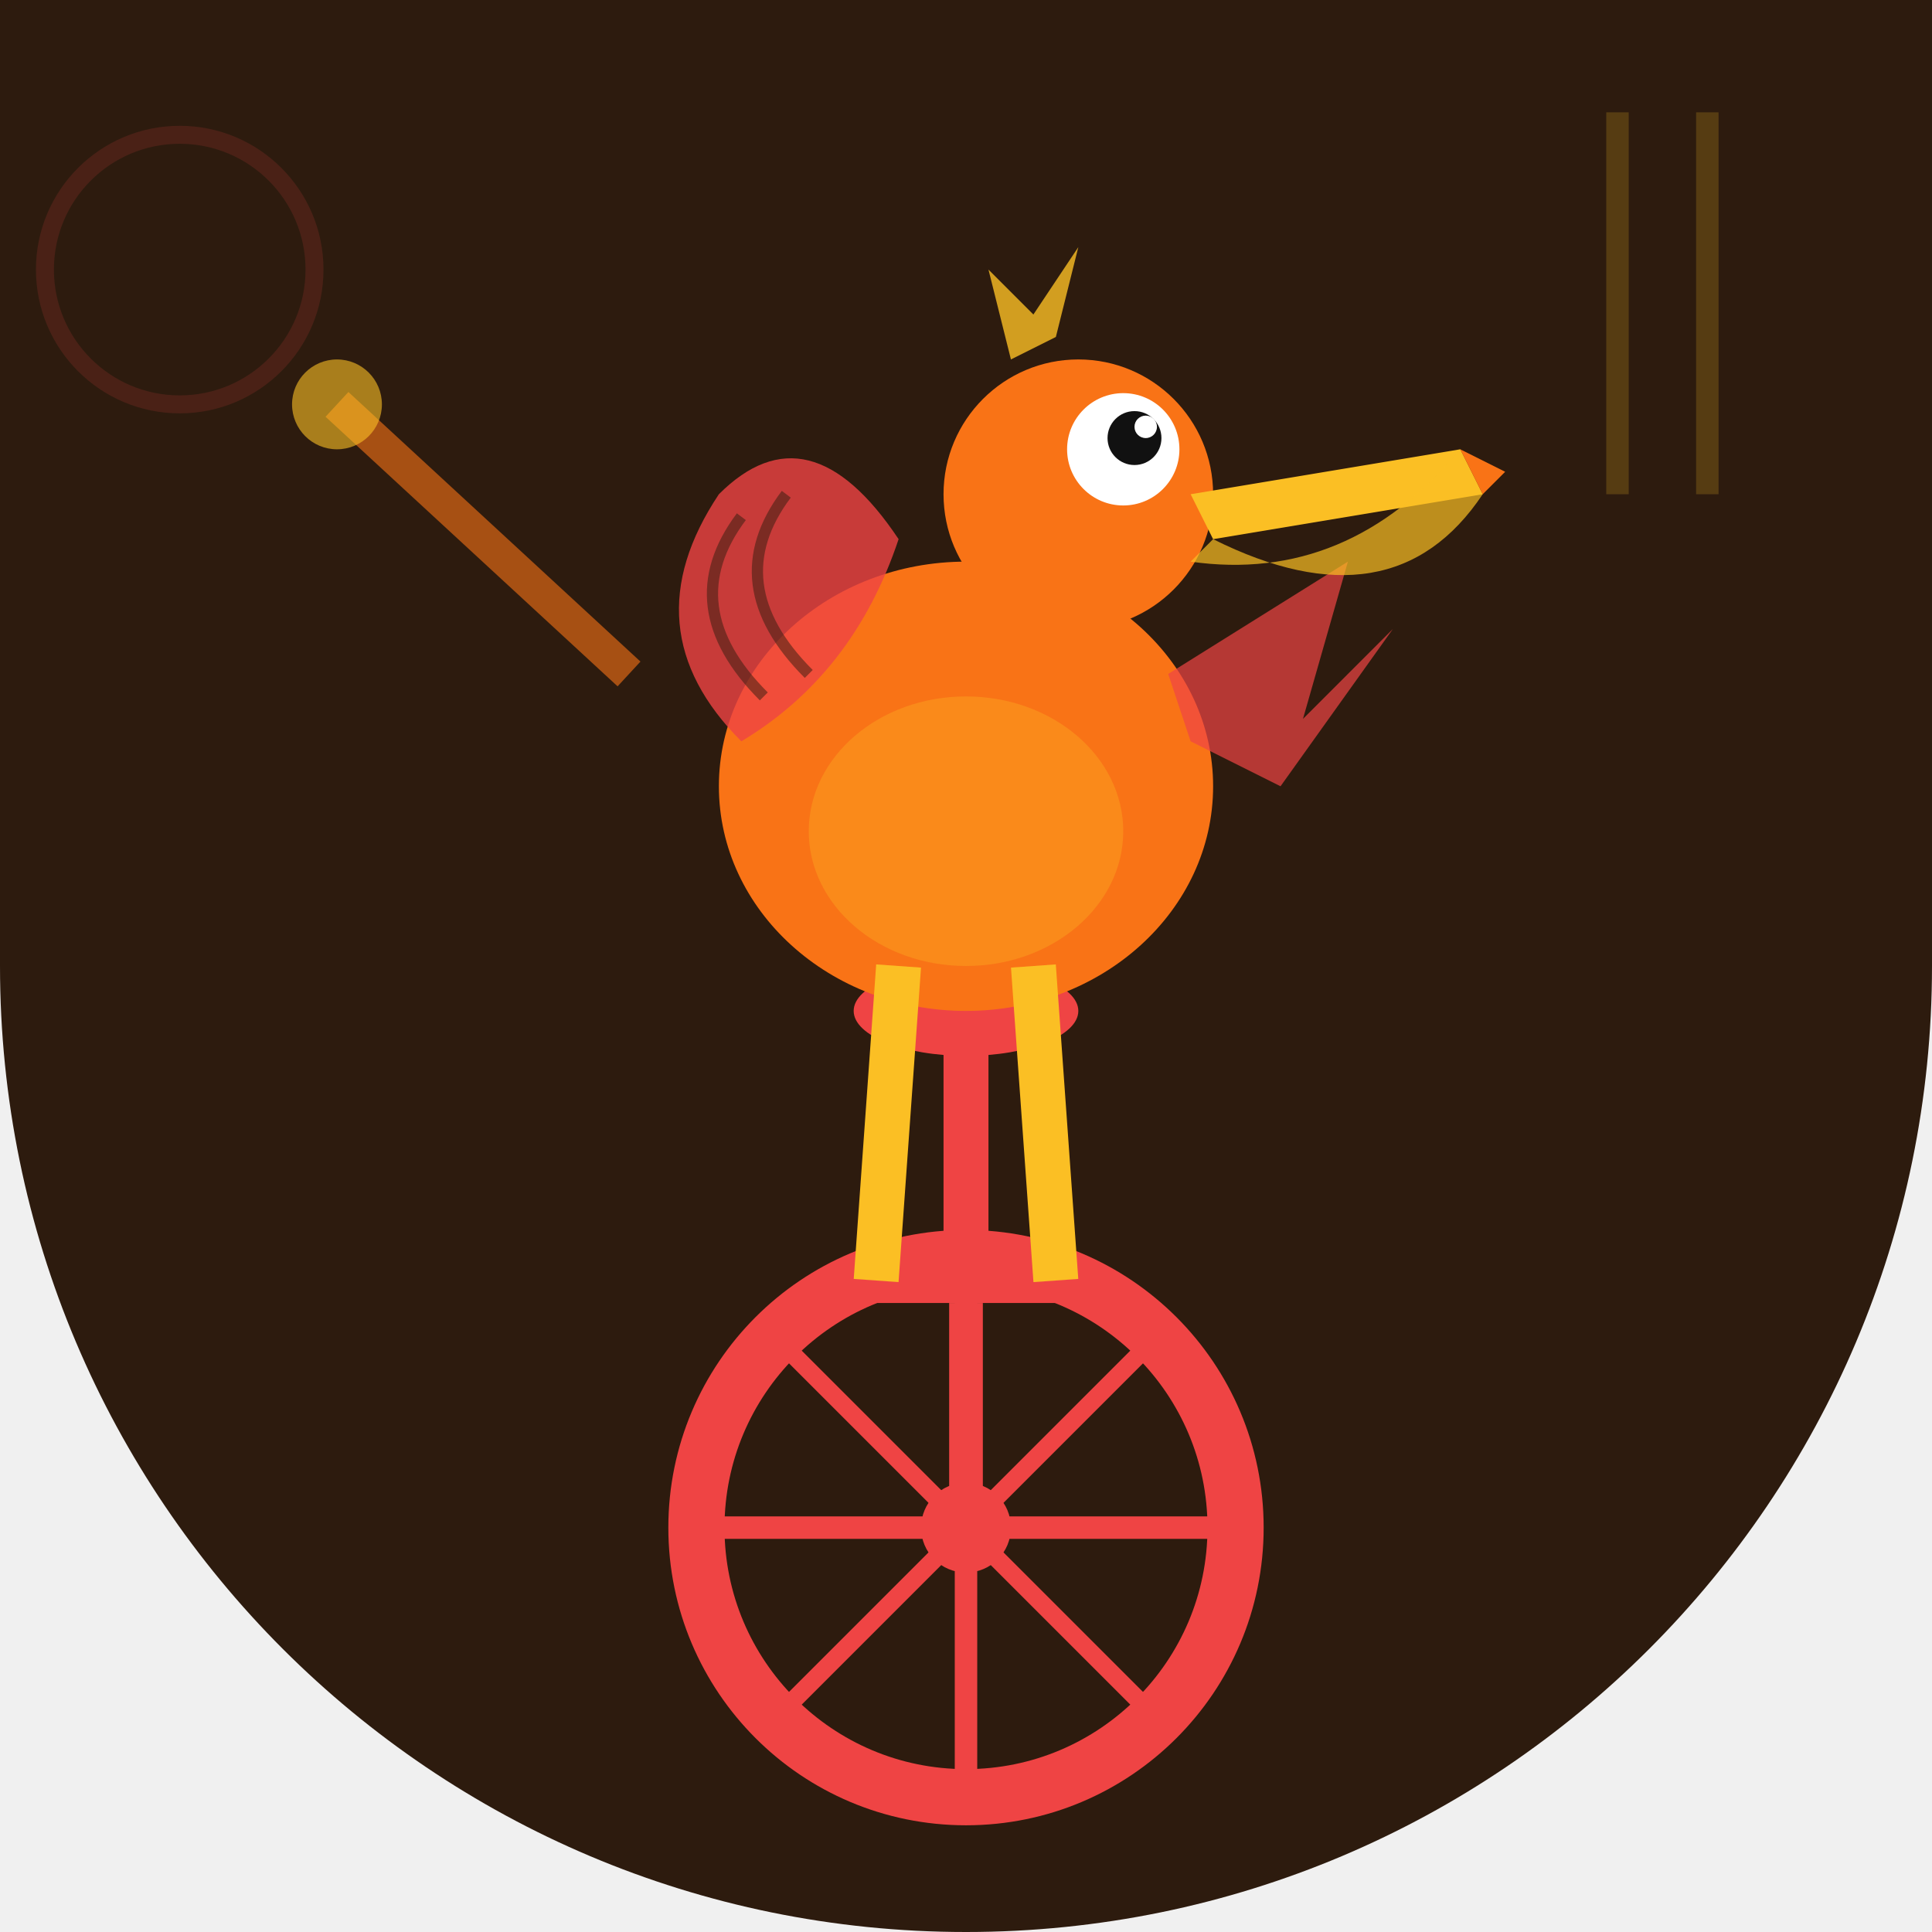
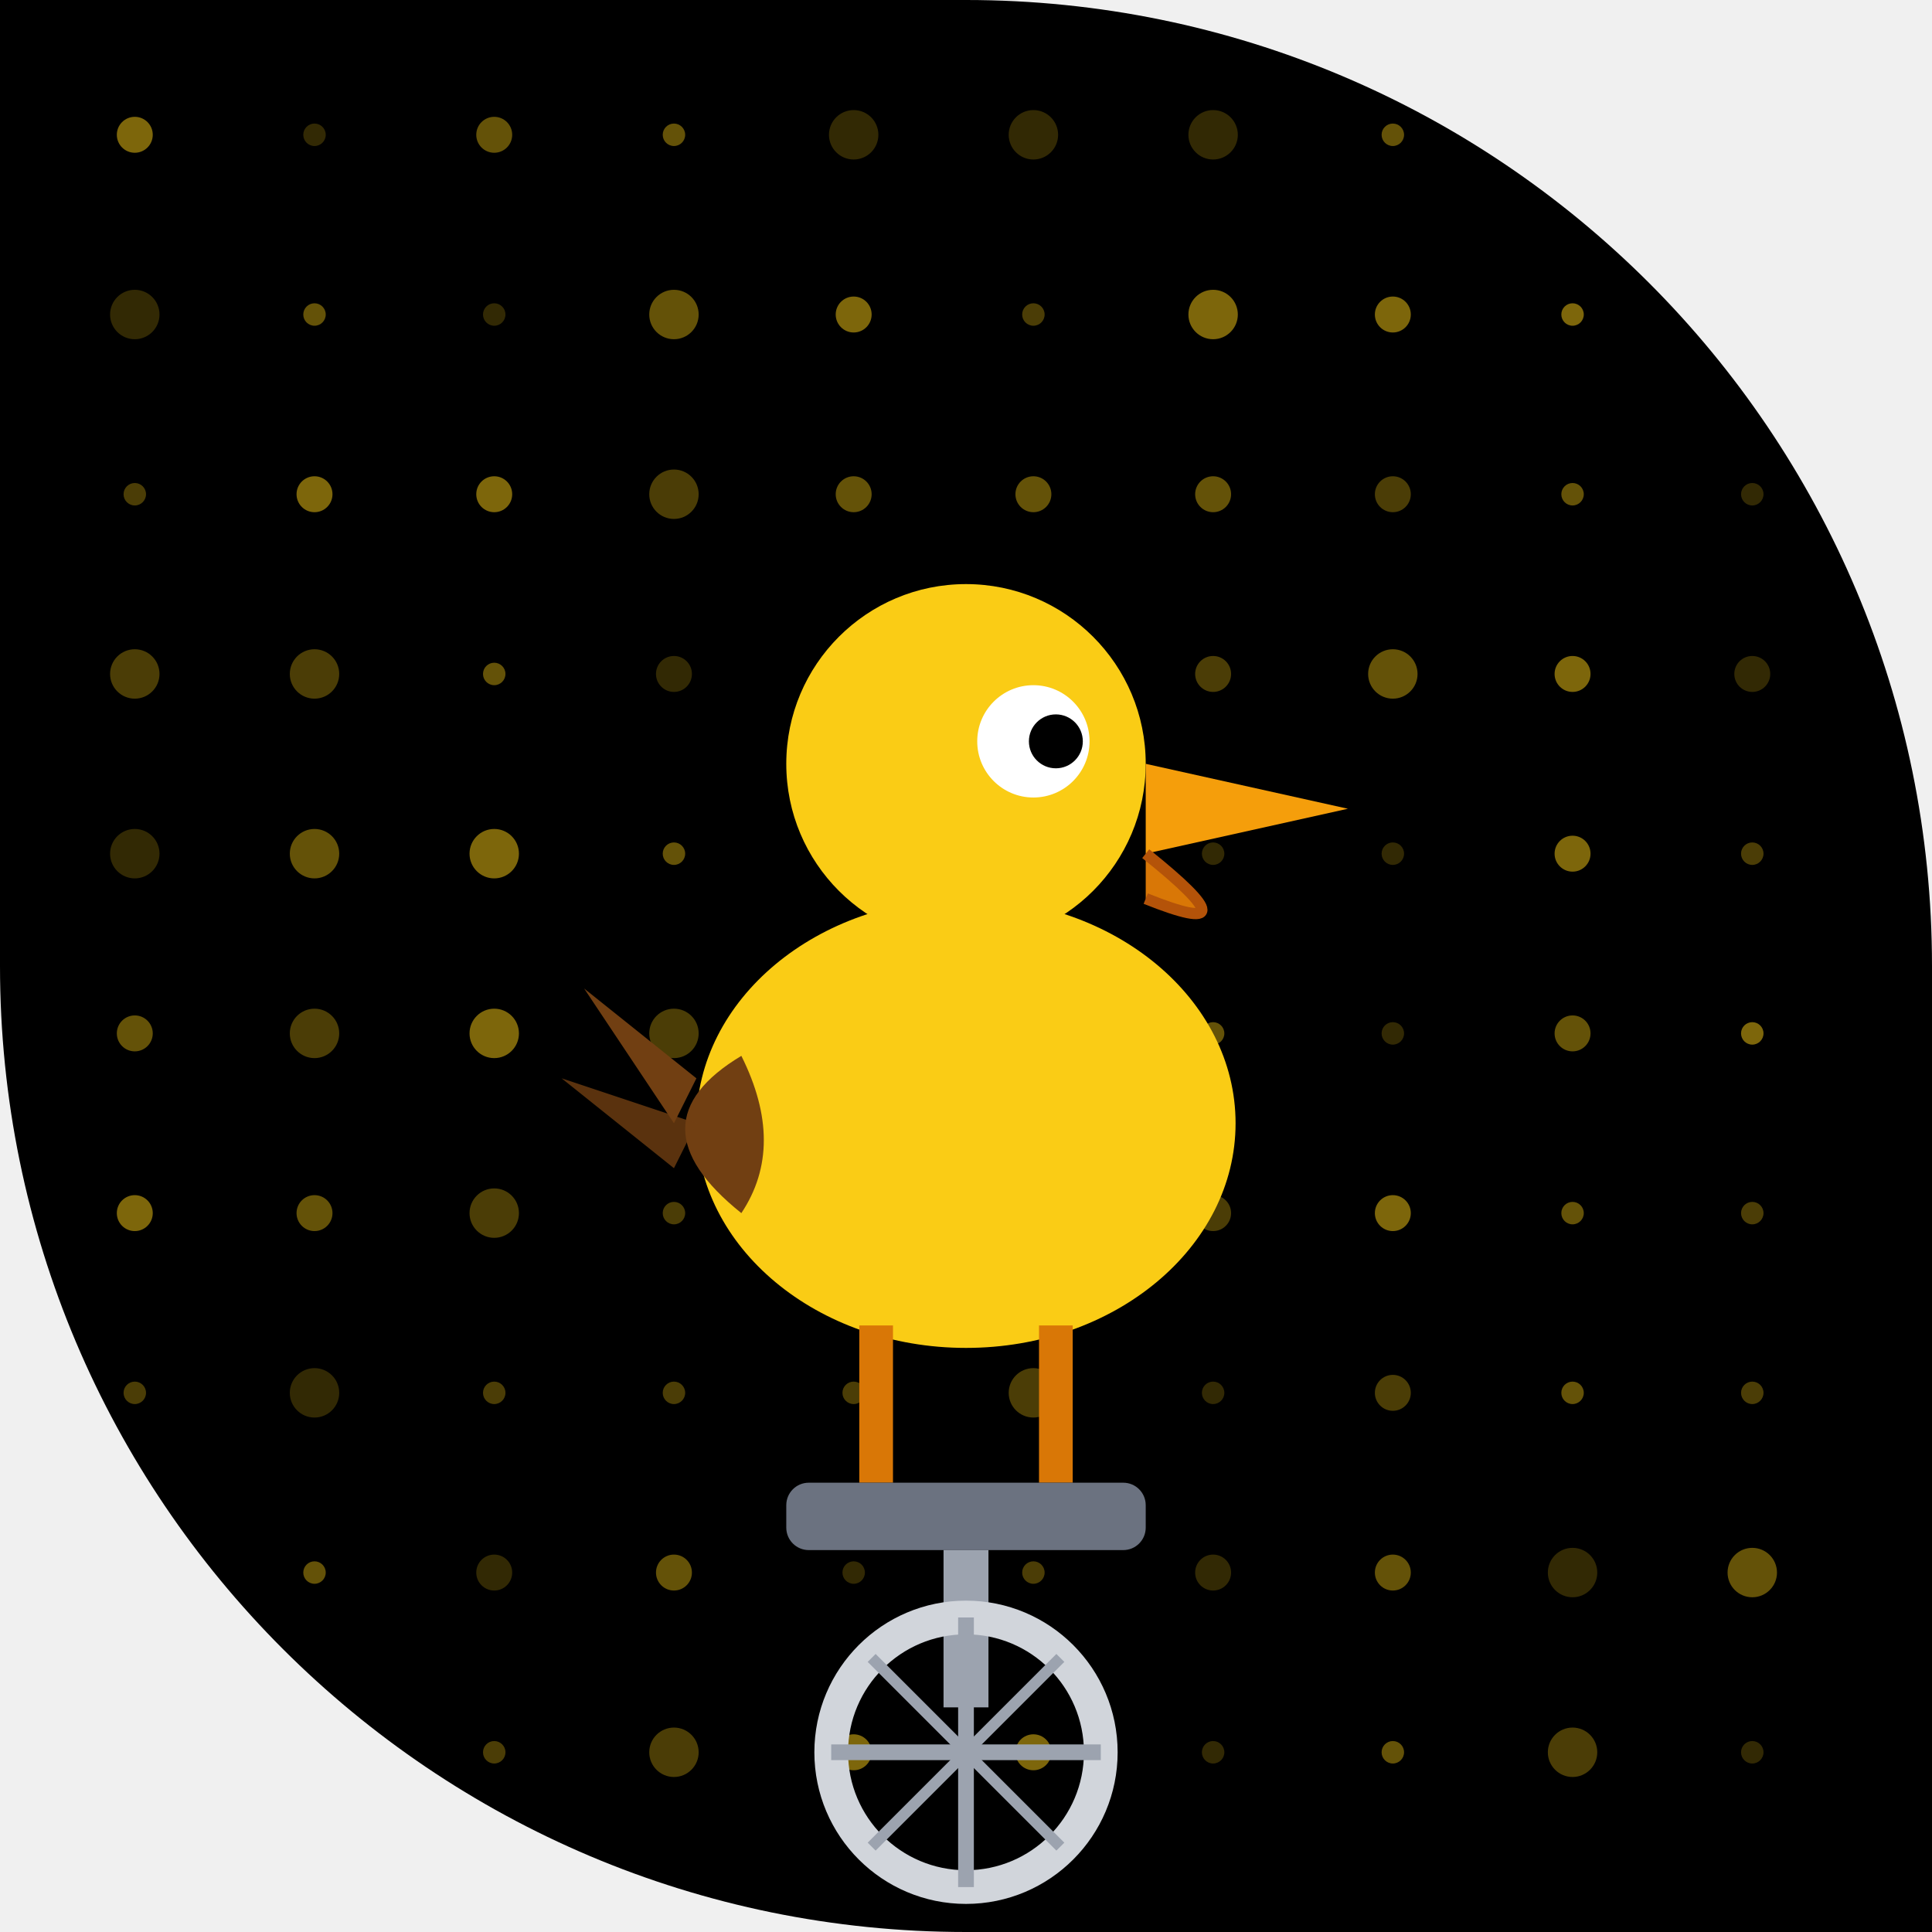
- <svg xmlns="http://www.w3.org/2000/svg" width="86" height="86" viewBox="0 0 86 86">
+ <svg xmlns="http://www.w3.org/2000/svg" viewBox="0 0 86 86" width="86" height="86">
  <defs>
-     <clipPath id="clip-papastacomia">
-       <path d="M 0 0 L 86.0 0 L 86.0 86.0 L 0 86.0 Z M 43 86 A 43.0 43.0 0 0 1 0.0 43.0 L 0 86 Z M 86 43 A 43.0 43.0 0 0 1 43.0 86.0 L 86 86 Z" />
+     <clipPath id="clip_papastacomia">
+       <path d="M 0 0 L 86.0 0 L 86.0 86.0 L 0 86.0 Z M 43 0 A 43.0 43.0 0 0 1 86.0 43.0 L 86 0 Z M 43 86 A 43.0 43.0 0 0 1 0.0 43.0 L 0 86 Z" />
    </clipPath>
  </defs>
-   <g clip-path="url(#clip-papastacomia)">
-     <rect width="86" height="86" fill="#2d1b0e" />
-     <line x1="72" y1="5" x2="72" y2="22" stroke="#fbbf24" stroke-width="1" opacity="0.2" />
-     <line x1="76" y1="5" x2="76" y2="22" stroke="#fbbf24" stroke-width="1" opacity="0.2" />
-     <circle cx="8" cy="12" r="6" fill="none" stroke="#ef4444" stroke-width="0.8" opacity="0.15" />
-     <circle cx="43" cy="68" r="12" fill="none" stroke="#ef4444" stroke-width="2.5" />
-     <circle cx="43" cy="68" r="2" fill="#ef4444" />
-     <line x1="43" y1="56" x2="43" y2="80" stroke="#ef4444" stroke-width="1" />
-     <line x1="31" y1="68" x2="55" y2="68" stroke="#ef4444" stroke-width="1" />
-     <line x1="34.5" y1="59.5" x2="51.5" y2="76.5" stroke="#ef4444" stroke-width="0.8" />
-     <line x1="51.5" y1="59.5" x2="34.5" y2="76.5" stroke="#ef4444" stroke-width="0.8" />
-     <line x1="43" y1="68" x2="43" y2="58" stroke="#ef4444" stroke-width="1.5" />
-     <line x1="39" y1="57" x2="47" y2="57" stroke="#ef4444" stroke-width="2" />
-     <line x1="43" y1="56" x2="43" y2="46" stroke="#ef4444" stroke-width="2" />
-     <ellipse cx="43" cy="45" rx="5" ry="2" fill="#ef4444" />
-     <ellipse cx="43" cy="35" rx="11" ry="10" fill="#f97316" />
-     <ellipse cx="43" cy="37" rx="7" ry="6" fill="#fbbf24" opacity="0.3" />
-     <path d="M 33 33 Q 28 28 32 22 Q 36 18 40 24 Q 38 30 33 33 Z" fill="#ef4444" opacity="0.8" />
-     <path d="M 34 31 Q 30 27 33 23" fill="none" stroke="#2d1b0e" stroke-width="0.5" opacity="0.5" />
-     <path d="M 36 30 Q 32 26 35 22" fill="none" stroke="#2d1b0e" stroke-width="0.5" opacity="0.5" />
-     <path d="M 52 30 L 60 25 L 58 32 L 62 28 L 57 35 L 53 33 Z" fill="#ef4444" opacity="0.7" />
-     <circle cx="48" cy="22" r="6" fill="#f97316" />
-     <circle cx="50" cy="20" r="2.5" fill="white" />
-     <circle cx="50.5" cy="19.5" r="1.2" fill="#111" />
-     <circle cx="51" cy="19" r="0.5" fill="white" />
-     <path d="M 53 22 L 65 20 L 66 22 L 54 24 Z" fill="#fbbf24" />
-     <path d="M 54 24 Q 62 28 66 22 L 65 20 Q 60 26 53 25 Z" fill="#fbbf24" opacity="0.7" />
-     <path d="M 65 20 L 67 21 L 66 22 Z" fill="#f97316" />
-     <path d="M 45 16 L 44 12 L 46 14 L 48 11 L 47 15 Z" fill="#fbbf24" opacity="0.8" />
-     <line x1="40" y1="43" x2="39" y2="57" stroke="#fbbf24" stroke-width="2" />
-     <line x1="46" y1="43" x2="47" y2="57" stroke="#fbbf24" stroke-width="2" />
-     <line x1="28" y1="30" x2="15" y2="18" stroke="#f97316" stroke-width="1.5" opacity="0.6" />
-     <circle cx="15" cy="18" r="2" fill="#fbbf24" opacity="0.6" />
+   <g clip-path="url(#clip_papastacomia)">
+     <path d="M 0 0 L 86.0 0 L 86.0 86.0 L 0 86.0 Z M 43 0 A 43.0 43.0 0 0 1 86.0 43.0 L 86 0 Z M 43 86 A 43.0 43.0 0 0 1 0.0 43.0 L 0 86 Z" fill="#000000" />
+     <circle cx="6" cy="6" r="0.8" fill="#facc15" opacity="0.50" />
+     <circle cx="6" cy="14" r="1.1" fill="#facc15" opacity="0.20" />
+     <circle cx="6" cy="22" r="0.5" fill="#facc15" opacity="0.30" />
+     <circle cx="6" cy="30" r="1.1" fill="#facc15" opacity="0.30" />
+     <circle cx="6" cy="38" r="1.1" fill="#facc15" opacity="0.20" />
+     <circle cx="6" cy="46" r="0.8" fill="#facc15" opacity="0.40" />
+     <circle cx="6" cy="54" r="0.8" fill="#facc15" opacity="0.50" />
+     <circle cx="6" cy="62" r="0.5" fill="#facc15" opacity="0.30" />
+     <circle cx="6" cy="70" r="0.5" fill="#facc15" opacity="0.40" />
+     <circle cx="6" cy="78" r="0.5" fill="#facc15" opacity="0.20" />
+     <circle cx="14" cy="6" r="0.5" fill="#facc15" opacity="0.20" />
+     <circle cx="14" cy="14" r="0.5" fill="#facc15" opacity="0.40" />
+     <circle cx="14" cy="22" r="0.8" fill="#facc15" opacity="0.50" />
+     <circle cx="14" cy="30" r="1.1" fill="#facc15" opacity="0.30" />
+     <circle cx="14" cy="38" r="1.1" fill="#facc15" opacity="0.40" />
+     <circle cx="14" cy="46" r="1.1" fill="#facc15" opacity="0.30" />
+     <circle cx="14" cy="54" r="0.8" fill="#facc15" opacity="0.40" />
+     <circle cx="14" cy="62" r="1.1" fill="#facc15" opacity="0.20" />
+     <circle cx="14" cy="70" r="0.5" fill="#facc15" opacity="0.40" />
+     <circle cx="14" cy="78" r="1.1" fill="#facc15" opacity="0.40" />
+     <circle cx="22" cy="6" r="0.8" fill="#facc15" opacity="0.40" />
+     <circle cx="22" cy="14" r="0.5" fill="#facc15" opacity="0.20" />
+     <circle cx="22" cy="22" r="0.8" fill="#facc15" opacity="0.50" />
+     <circle cx="22" cy="30" r="0.5" fill="#facc15" opacity="0.40" />
+     <circle cx="22" cy="38" r="1.1" fill="#facc15" opacity="0.50" />
+     <circle cx="22" cy="46" r="1.1" fill="#facc15" opacity="0.50" />
+     <circle cx="22" cy="54" r="1.1" fill="#facc15" opacity="0.30" />
+     <circle cx="22" cy="62" r="0.5" fill="#facc15" opacity="0.30" />
+     <circle cx="22" cy="70" r="0.8" fill="#facc15" opacity="0.20" />
+     <circle cx="22" cy="78" r="0.5" fill="#facc15" opacity="0.30" />
+     <circle cx="30" cy="6" r="0.5" fill="#facc15" opacity="0.40" />
+     <circle cx="30" cy="14" r="1.1" fill="#facc15" opacity="0.40" />
+     <circle cx="30" cy="22" r="1.1" fill="#facc15" opacity="0.30" />
+     <circle cx="30" cy="30" r="0.8" fill="#facc15" opacity="0.20" />
+     <circle cx="30" cy="38" r="0.5" fill="#facc15" opacity="0.40" />
+     <circle cx="30" cy="46" r="1.1" fill="#facc15" opacity="0.30" />
+     <circle cx="30" cy="54" r="0.5" fill="#facc15" opacity="0.30" />
+     <circle cx="30" cy="62" r="0.5" fill="#facc15" opacity="0.30" />
+     <circle cx="30" cy="70" r="0.8" fill="#facc15" opacity="0.40" />
+     <circle cx="30" cy="78" r="1.1" fill="#facc15" opacity="0.30" />
+     <circle cx="38" cy="6" r="1.1" fill="#facc15" opacity="0.20" />
+     <circle cx="38" cy="14" r="0.8" fill="#facc15" opacity="0.50" />
+     <circle cx="38" cy="22" r="0.8" fill="#facc15" opacity="0.40" />
+     <circle cx="38" cy="30" r="0.5" fill="#facc15" opacity="0.30" />
+     <circle cx="38" cy="38" r="1.1" fill="#facc15" opacity="0.40" />
+     <circle cx="38" cy="46" r="0.8" fill="#facc15" opacity="0.40" />
+     <circle cx="38" cy="54" r="0.8" fill="#facc15" opacity="0.20" />
+     <circle cx="38" cy="62" r="0.5" fill="#facc15" opacity="0.30" />
+     <circle cx="38" cy="70" r="0.5" fill="#facc15" opacity="0.20" />
+     <circle cx="38" cy="78" r="0.8" fill="#facc15" opacity="0.50" />
+     <circle cx="46" cy="6" r="1.1" fill="#facc15" opacity="0.20" />
+     <circle cx="46" cy="14" r="0.5" fill="#facc15" opacity="0.30" />
+     <circle cx="46" cy="22" r="0.8" fill="#facc15" opacity="0.40" />
+     <circle cx="46" cy="30" r="1.1" fill="#facc15" opacity="0.30" />
+     <circle cx="46" cy="38" r="0.5" fill="#facc15" opacity="0.20" />
+     <circle cx="46" cy="46" r="0.5" fill="#facc15" opacity="0.40" />
+     <circle cx="46" cy="54" r="1.1" fill="#facc15" opacity="0.20" />
+     <circle cx="46" cy="62" r="1.1" fill="#facc15" opacity="0.30" />
+     <circle cx="46" cy="70" r="0.5" fill="#facc15" opacity="0.30" />
+     <circle cx="46" cy="78" r="0.8" fill="#facc15" opacity="0.50" />
+     <circle cx="54" cy="6" r="1.1" fill="#facc15" opacity="0.20" />
+     <circle cx="54" cy="14" r="1.1" fill="#facc15" opacity="0.50" />
+     <circle cx="54" cy="22" r="0.8" fill="#facc15" opacity="0.40" />
+     <circle cx="54" cy="30" r="0.8" fill="#facc15" opacity="0.30" />
+     <circle cx="54" cy="38" r="0.5" fill="#facc15" opacity="0.20" />
+     <circle cx="54" cy="46" r="0.5" fill="#facc15" opacity="0.40" />
+     <circle cx="54" cy="54" r="0.8" fill="#facc15" opacity="0.30" />
+     <circle cx="54" cy="62" r="0.5" fill="#facc15" opacity="0.20" />
+     <circle cx="54" cy="70" r="0.8" fill="#facc15" opacity="0.20" />
+     <circle cx="54" cy="78" r="0.5" fill="#facc15" opacity="0.20" />
+     <circle cx="62" cy="6" r="0.5" fill="#facc15" opacity="0.40" />
+     <circle cx="62" cy="14" r="0.8" fill="#facc15" opacity="0.50" />
+     <circle cx="62" cy="22" r="0.8" fill="#facc15" opacity="0.30" />
+     <circle cx="62" cy="30" r="1.1" fill="#facc15" opacity="0.40" />
+     <circle cx="62" cy="38" r="0.5" fill="#facc15" opacity="0.20" />
+     <circle cx="62" cy="46" r="0.5" fill="#facc15" opacity="0.20" />
+     <circle cx="62" cy="54" r="0.8" fill="#facc15" opacity="0.50" />
+     <circle cx="62" cy="62" r="0.8" fill="#facc15" opacity="0.30" />
+     <circle cx="62" cy="70" r="0.8" fill="#facc15" opacity="0.40" />
+     <circle cx="62" cy="78" r="0.5" fill="#facc15" opacity="0.40" />
+     <circle cx="70" cy="6" r="0.8" fill="#facc15" opacity="0.40" />
+     <circle cx="70" cy="14" r="0.5" fill="#facc15" opacity="0.50" />
+     <circle cx="70" cy="22" r="0.5" fill="#facc15" opacity="0.40" />
+     <circle cx="70" cy="30" r="0.8" fill="#facc15" opacity="0.50" />
+     <circle cx="70" cy="38" r="0.8" fill="#facc15" opacity="0.50" />
+     <circle cx="70" cy="46" r="0.8" fill="#facc15" opacity="0.40" />
+     <circle cx="70" cy="54" r="0.5" fill="#facc15" opacity="0.40" />
+     <circle cx="70" cy="62" r="0.5" fill="#facc15" opacity="0.40" />
+     <circle cx="70" cy="70" r="1.1" fill="#facc15" opacity="0.20" />
+     <circle cx="70" cy="78" r="1.1" fill="#facc15" opacity="0.30" />
+     <circle cx="78" cy="6" r="1.1" fill="#facc15" opacity="0.40" />
+     <circle cx="78" cy="14" r="1.1" fill="#facc15" opacity="0.40" />
+     <circle cx="78" cy="22" r="0.5" fill="#facc15" opacity="0.20" />
+     <circle cx="78" cy="30" r="0.8" fill="#facc15" opacity="0.20" />
+     <circle cx="78" cy="38" r="0.5" fill="#facc15" opacity="0.30" />
+     <circle cx="78" cy="46" r="0.5" fill="#facc15" opacity="0.50" />
+     <circle cx="78" cy="54" r="0.5" fill="#facc15" opacity="0.30" />
+     <circle cx="78" cy="62" r="0.5" fill="#facc15" opacity="0.30" />
+     <circle cx="78" cy="70" r="1.1" fill="#facc15" opacity="0.40" />
+     <circle cx="78" cy="78" r="0.5" fill="#facc15" opacity="0.20" />
+     <ellipse cx="43" cy="50" rx="12" ry="10" fill="#facc15" />
+     <circle cx="43" cy="34" r="8" fill="#facc15" />
+     <circle cx="46" cy="33" r="2.5" fill="white" />
+     <circle cx="47" cy="33" r="1.2" fill="#000000" />
+     <polygon points="51,34 60,36 51,38" fill="#f59e0b" />
+     <path d="M 51 38 Q 56 42 51 40" fill="#d97706" stroke="#b45309" stroke-width="0.5" />
+     <path d="M 33 47 Q 28 50 33 54 Q 35 51 33 47 Z" fill="#713f12" />
+     <polygon points="31,48 26,44 30,50" fill="#713f12" />
+     <polygon points="31,50 25,48 30,52" fill="#713f12" opacity="0.8" />
+     <line x1="39" y1="59" x2="39" y2="66" stroke="#d97706" stroke-width="1.5" />
+     <line x1="47" y1="59" x2="47" y2="66" stroke="#d97706" stroke-width="1.5" />
+     <rect x="35" y="66" width="16" height="3" rx="1" fill="#6b7280" />
+     <line x1="43" y1="69" x2="43" y2="76" stroke="#9ca3af" stroke-width="2" />
+     <circle cx="43" cy="78" r="6" fill="none" stroke="#d1d5db" stroke-width="1.5" />
+     <line x1="43" y1="72" x2="43" y2="84" stroke="#9ca3af" stroke-width="0.7" />
+     <line x1="37" y1="78" x2="49" y2="78" stroke="#9ca3af" stroke-width="0.7" />
+     <line x1="38.8" y1="73.8" x2="47.2" y2="82.2" stroke="#9ca3af" stroke-width="0.5" />
+     <line x1="47.2" y1="73.8" x2="38.8" y2="82.2" stroke="#9ca3af" stroke-width="0.5" />
  </g>
</svg>
